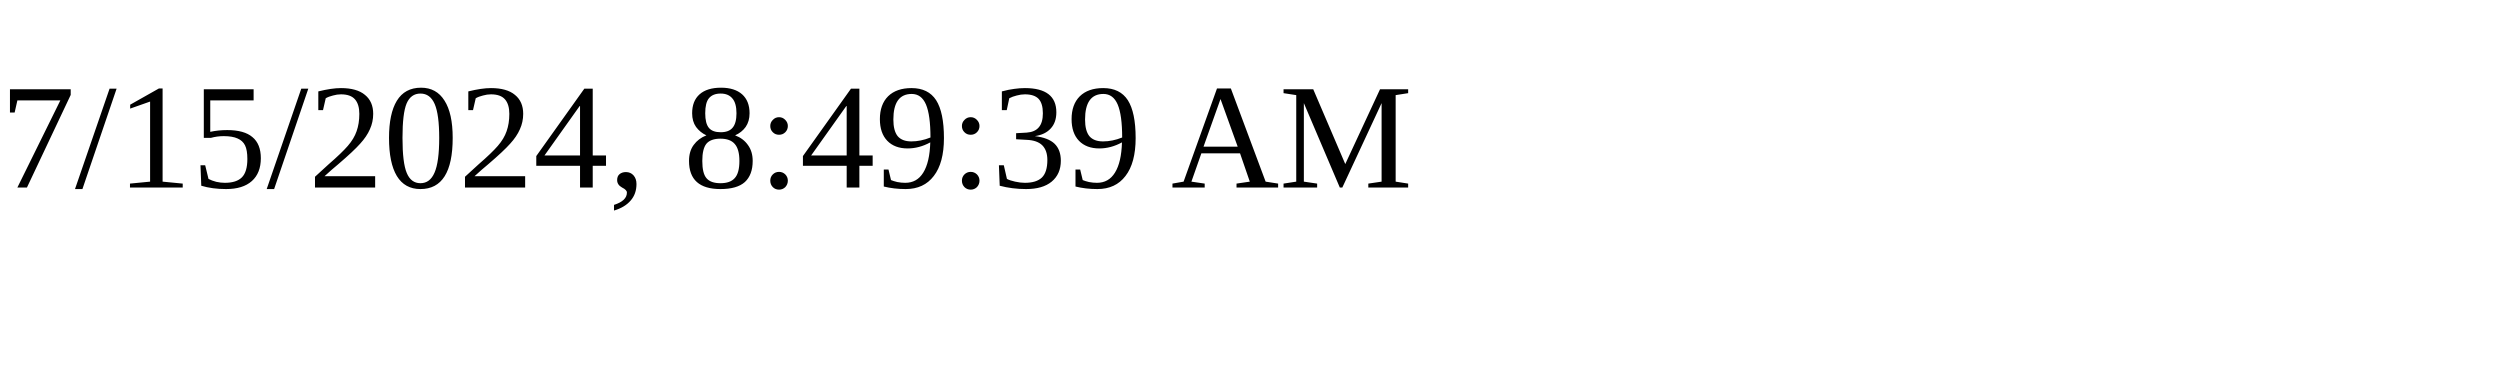
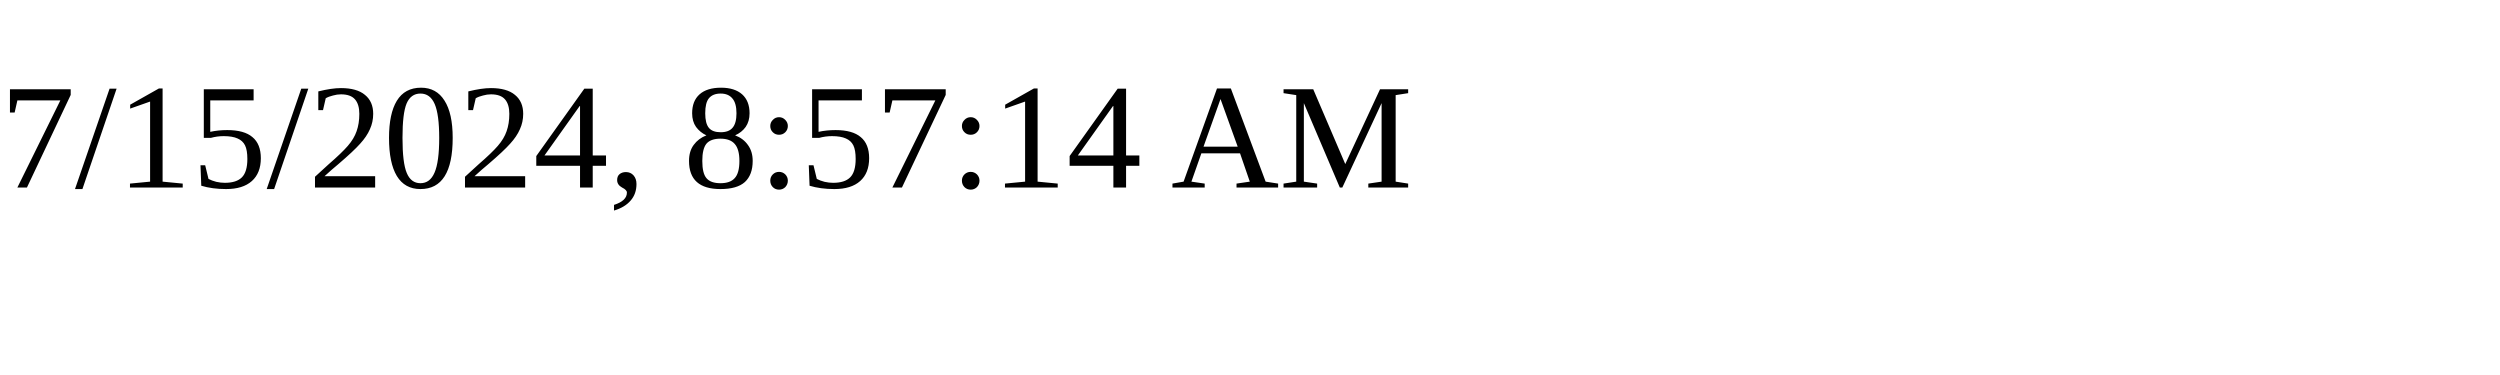
<svg xmlns="http://www.w3.org/2000/svg" height="30" width="200">
-   <text x="0" y="15">7/15/2024, 8:49:39 AM</text>
+   <text x="0" y="15">7/15/2024, 8:57:14 AM</text>
</svg>
